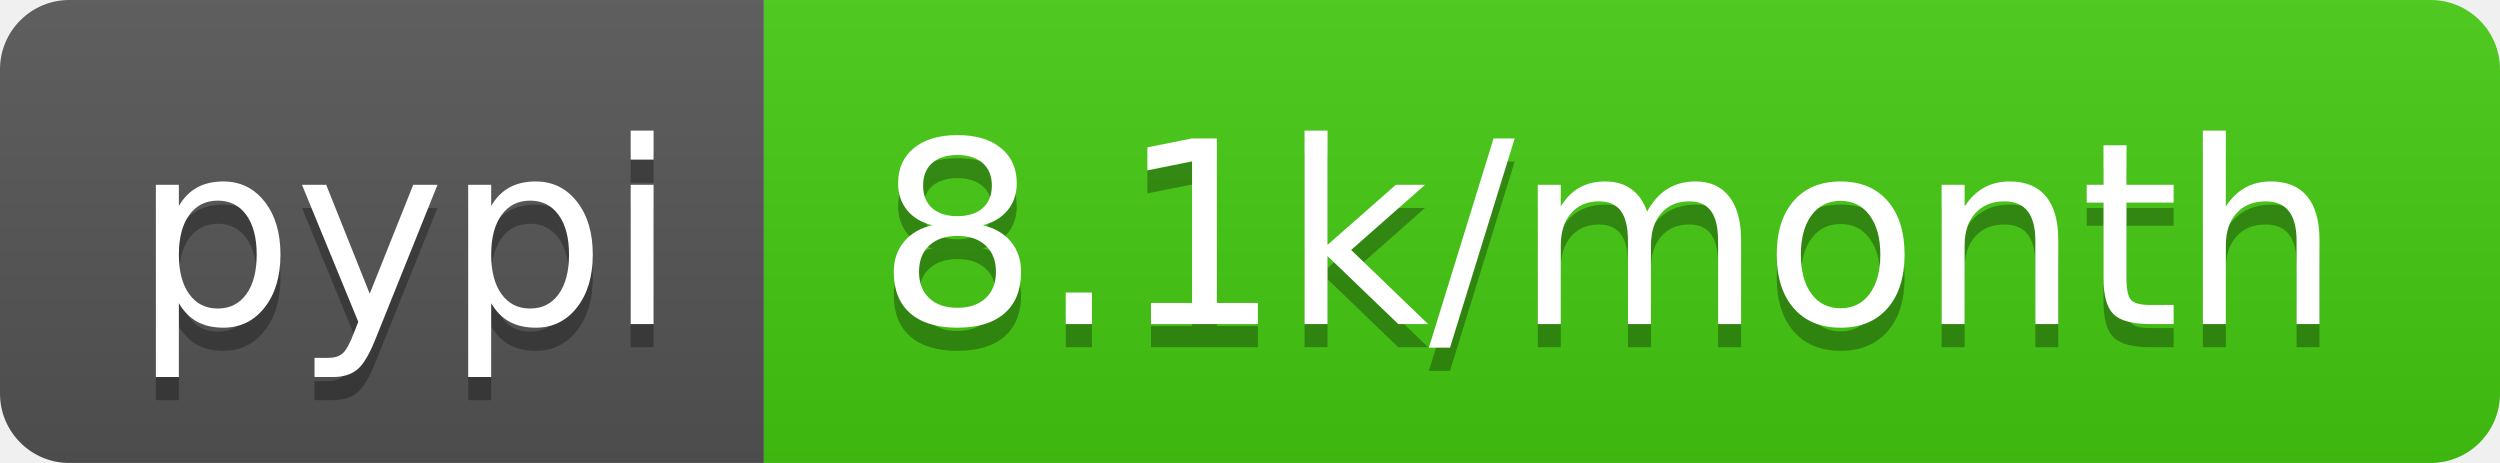
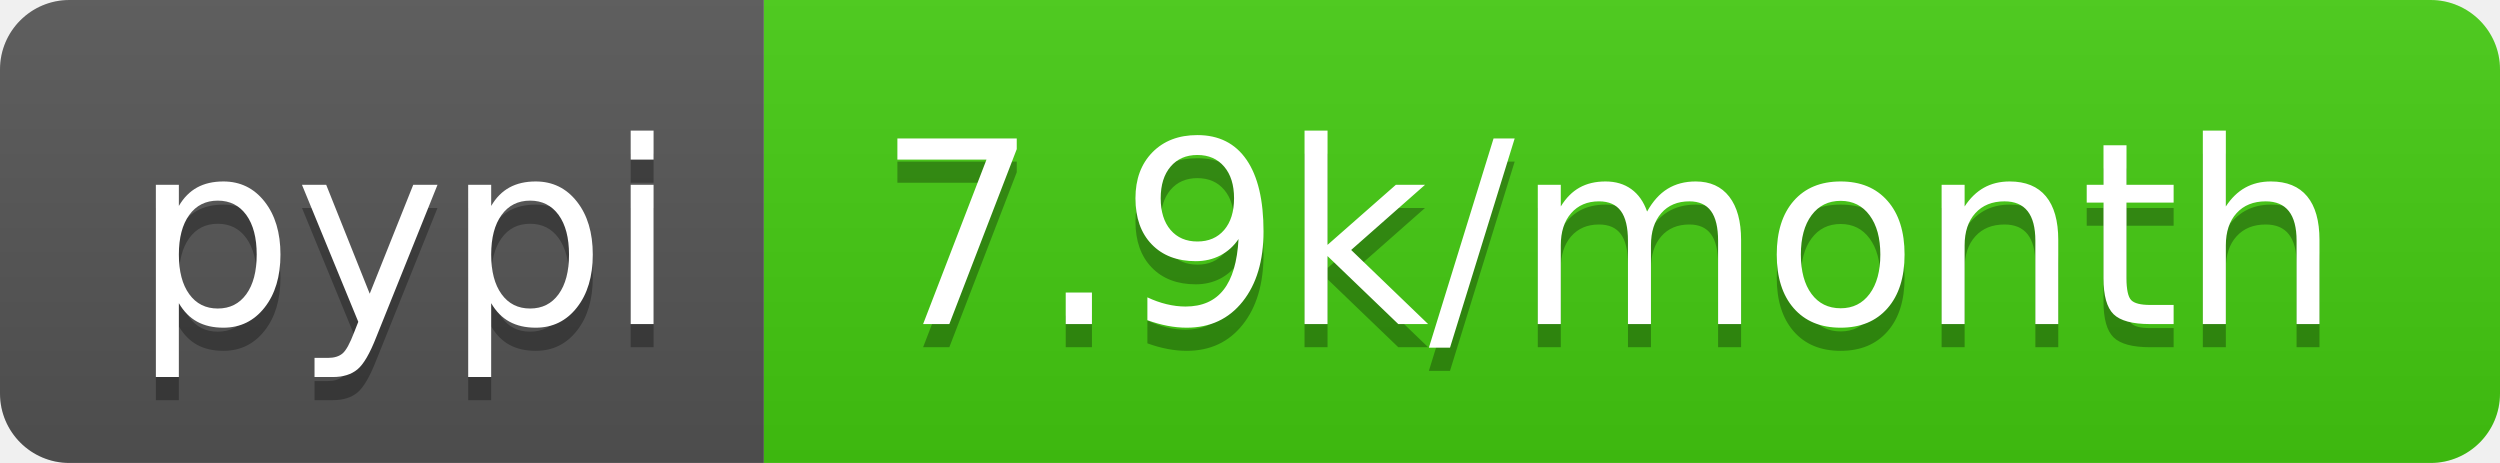
<svg xmlns="http://www.w3.org/2000/svg" width="108" height="20">
  <linearGradient id="b" x2="0" y2="100%">
    <stop offset="0" stop-color="#bbb" stop-opacity=".1" />
    <stop offset="1" stop-opacity=".1" />
  </linearGradient>
  <clipPath id="a">
    <rect width="108" height="20" rx="3" fill="#fff" />
  </clipPath>
  <g clip-path="url(#a)">
    <path fill="#555" d="M0 0h33v20H0z" />
    <path fill="#4c1" d="M33 0h75v20H33z" />
    <path fill="url(#b)" d="M0 0h108v20H0z" />
  </g>
  <g fill="#fff" text-anchor="middle" font-family="DejaVu Sans,Verdana,Geneva,sans-serif" font-size="110">
    <text x="175" y="150" fill="#010101" fill-opacity=".3" transform="scale(.1)" textLength="230">pypi</text>
    <text x="175" y="140" transform="scale(.1)" textLength="230">pypi</text>
-     <text x="695" y="150" fill="#010101" fill-opacity=".3" transform="scale(.1)" textLength="650">8.1k/month</text>
-     <text x="695" y="140" transform="scale(.1)" textLength="650">8.1k/month</text>
+     <text x="695" y="150" fill="#010101" fill-opacity=".3" transform="scale(.1)" textLength="650">7.9k/month</text>
+     <text x="695" y="140" transform="scale(.1)" textLength="650">7.9k/month</text>
  </g>
</svg>
